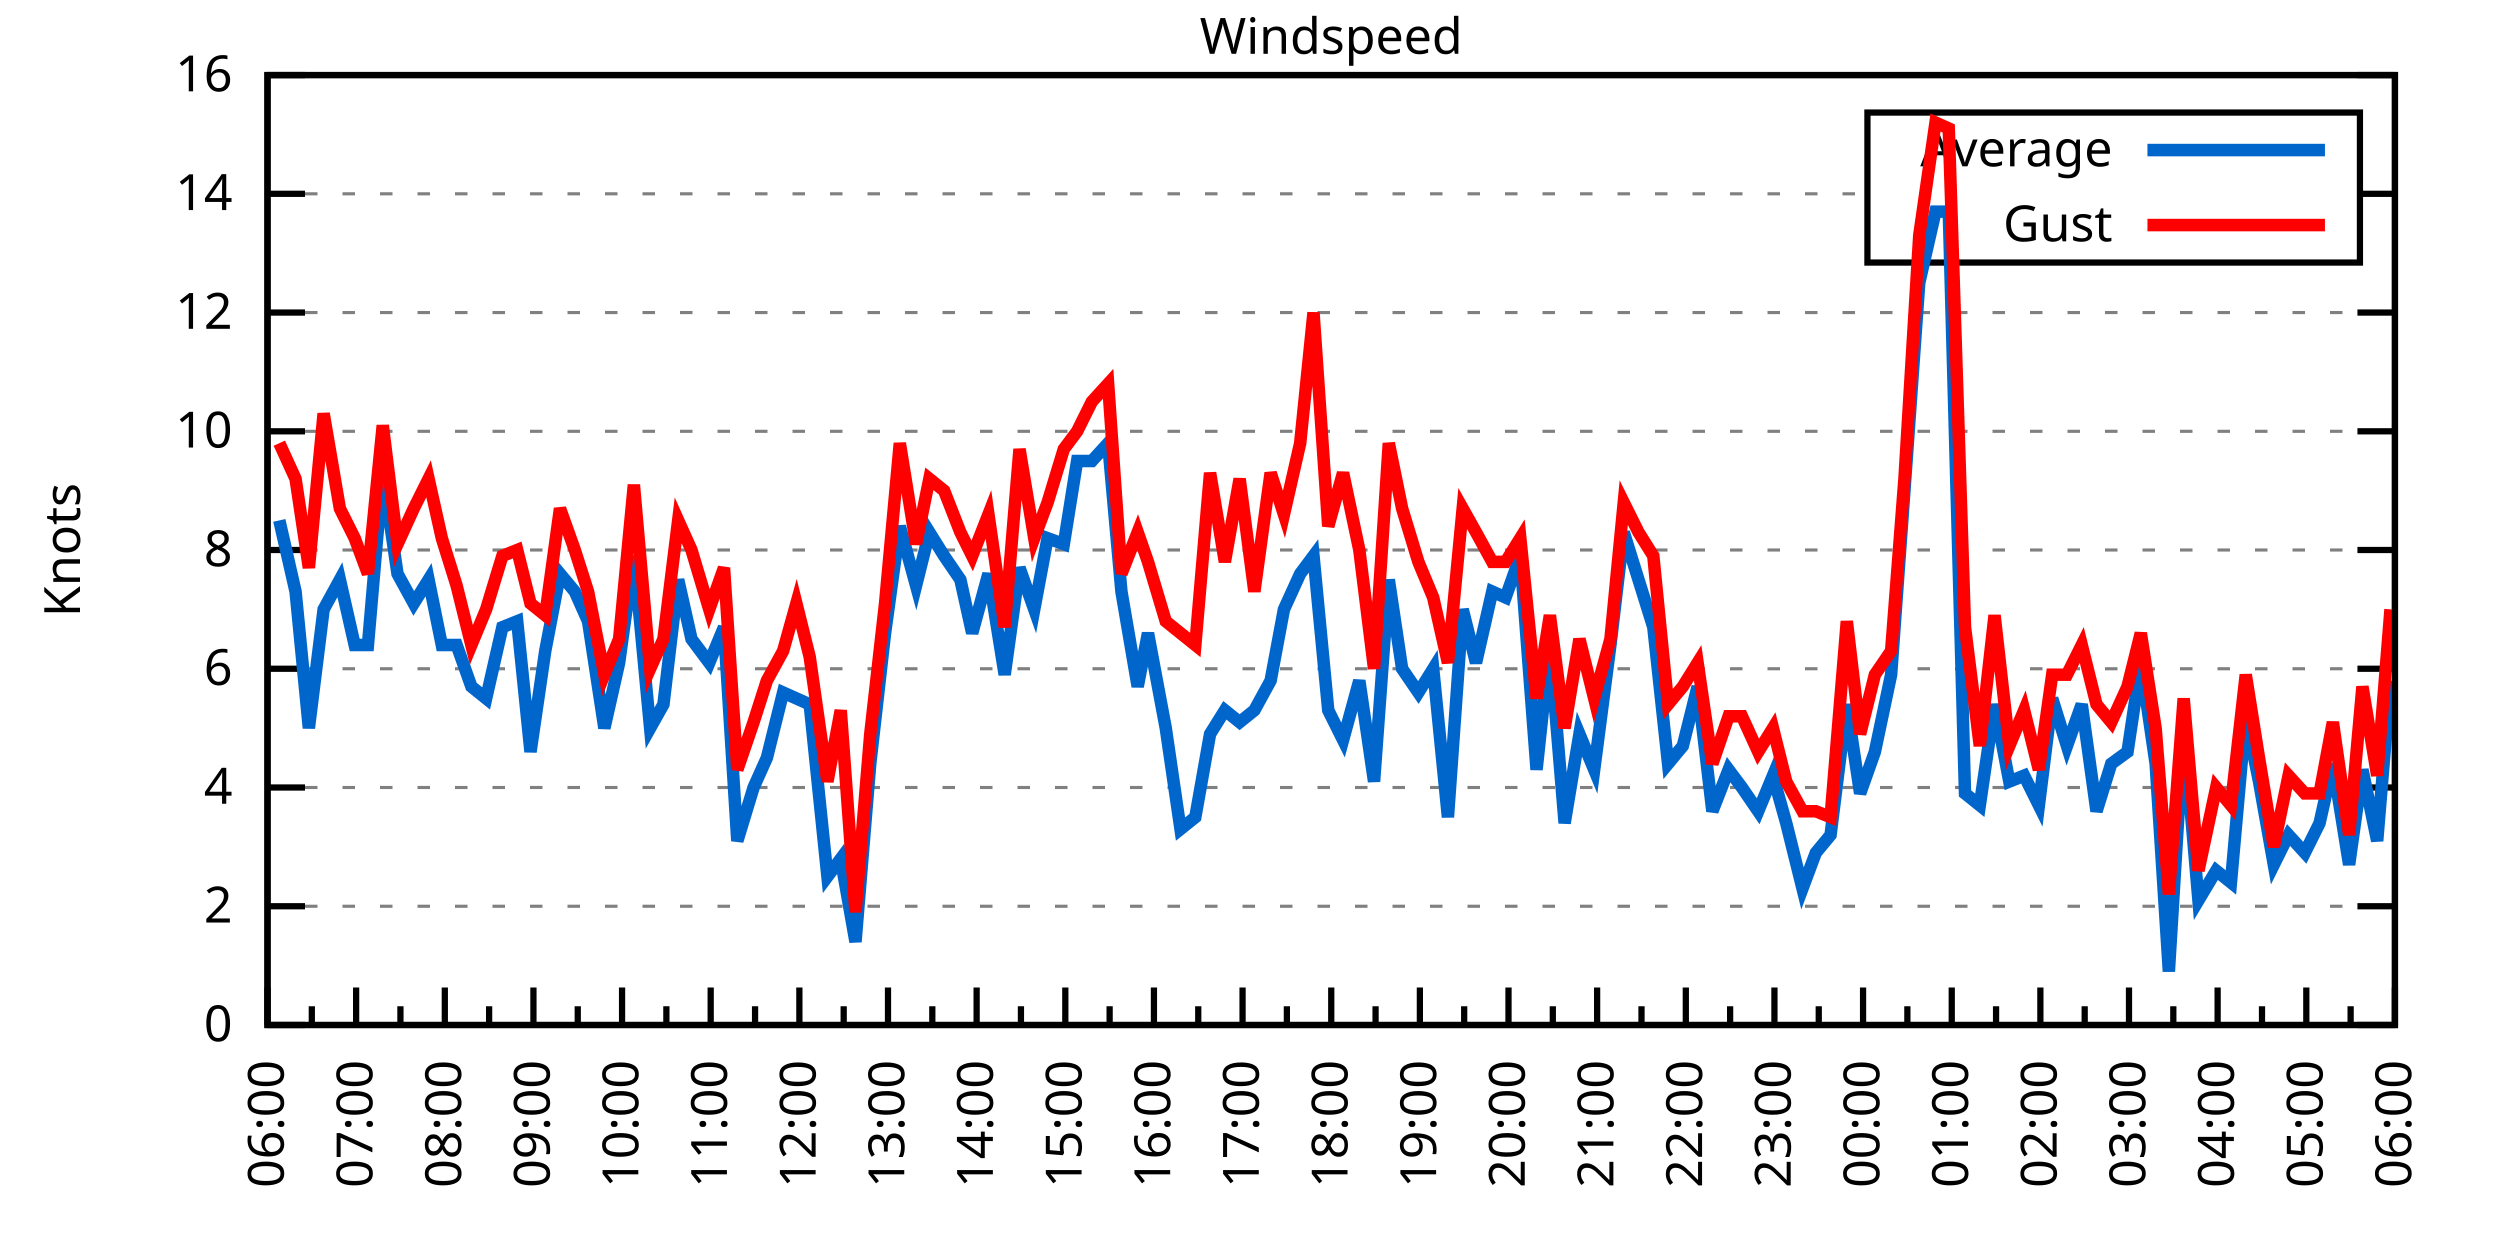
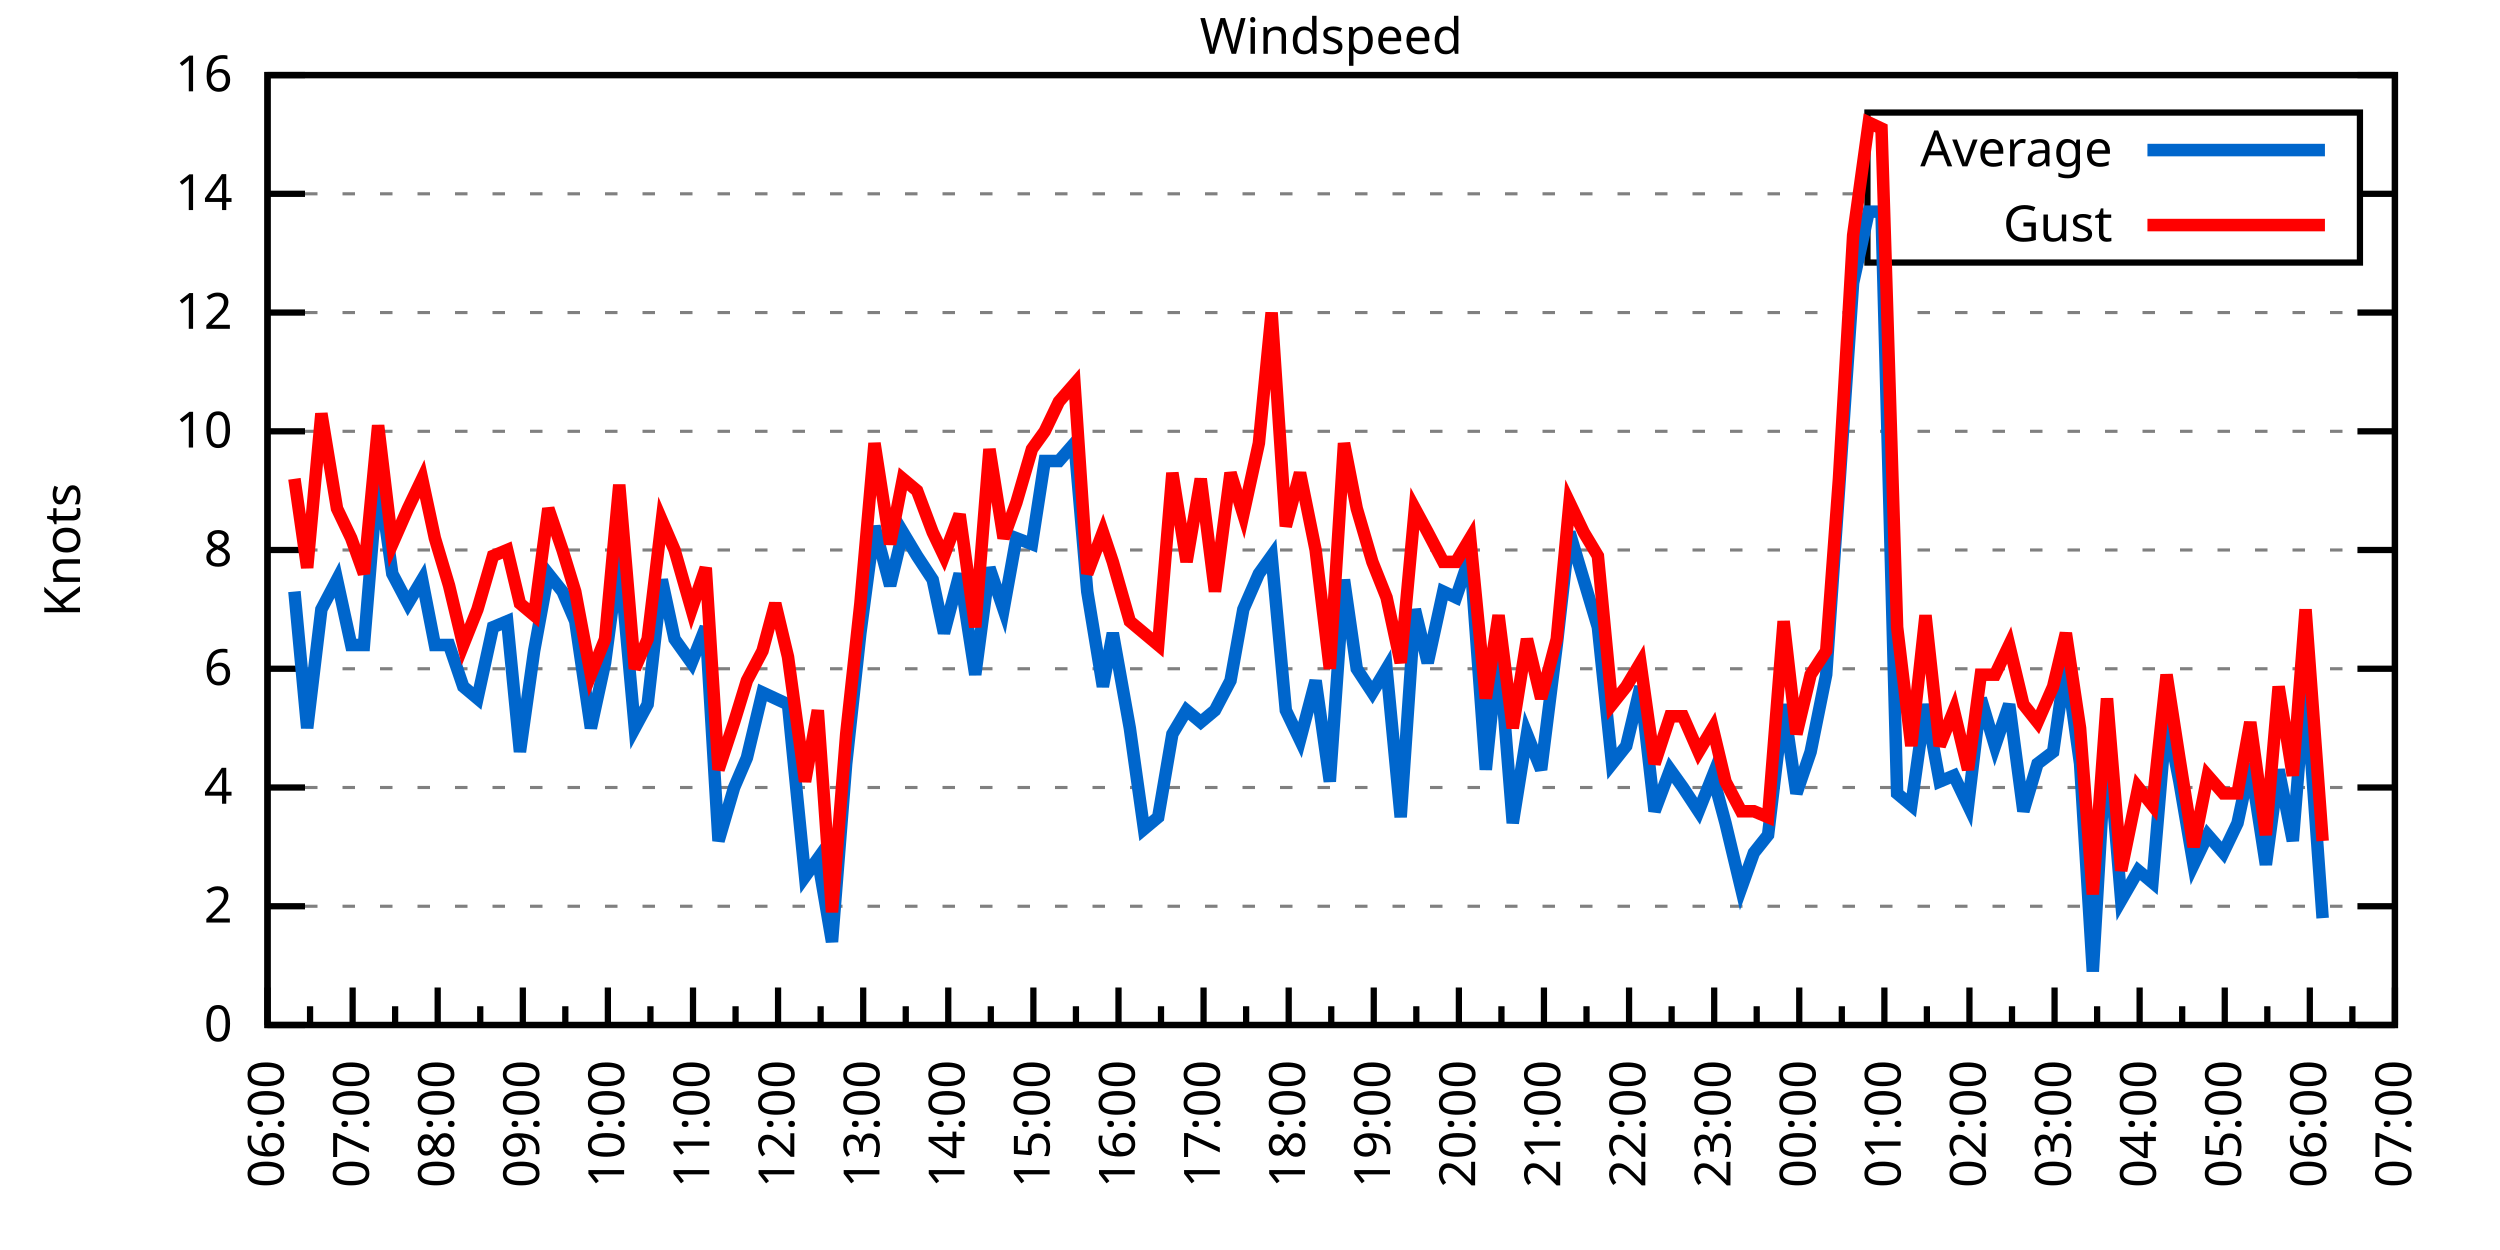
<svg xmlns="http://www.w3.org/2000/svg" xmlns:xlink="http://www.w3.org/1999/xlink" width="400" height="200" viewBox="0 0 400 200">
  <g id="gnuplot_canvas">
    <rect x="0" y="0" width="400" height="200" fill="none" />
    <defs>
      <circle id="gpDot" r="0.5" stroke-width="0.5" stroke="currentColor" />
      <path id="gpPt0" stroke-width="0.333" stroke="currentColor" d="M-1,0 h2 M0,-1 v2" />
      <path id="gpPt1" stroke-width="0.333" stroke="currentColor" d="M-1,-1 L1,1 M1,-1 L-1,1" />
      <path id="gpPt2" stroke-width="0.333" stroke="currentColor" d="M-1,0 L1,0 M0,-1 L0,1 M-1,-1 L1,1 M-1,1 L1,-1" />
      <rect id="gpPt3" stroke-width="0.333" stroke="currentColor" x="-1" y="-1" width="2" height="2" />
      <rect id="gpPt4" stroke-width="0.333" stroke="currentColor" fill="currentColor" x="-1" y="-1" width="2" height="2" />
      <circle id="gpPt5" stroke-width="0.333" stroke="currentColor" cx="0" cy="0" r="1" />
      <use xlink:href="#gpPt5" id="gpPt6" fill="currentColor" stroke="none" />
      <path id="gpPt7" stroke-width="0.333" stroke="currentColor" d="M0,-1.33 L-1.33,0.67 L1.33,0.67 z" />
      <use xlink:href="#gpPt7" id="gpPt8" fill="currentColor" stroke="none" />
      <use xlink:href="#gpPt7" id="gpPt9" stroke="currentColor" transform="rotate(180)" />
      <use xlink:href="#gpPt9" id="gpPt10" fill="currentColor" stroke="none" />
      <use xlink:href="#gpPt3" id="gpPt11" stroke="currentColor" transform="rotate(45)" />
      <use xlink:href="#gpPt11" id="gpPt12" fill="currentColor" stroke="none" />
      <path id="gpPt13" stroke-width="0.333" stroke="currentColor" d="M0,1.330 L1.265,0.411 L0.782,-1.067 L-0.782,-1.076 L-1.265,0.411 z" />
      <use xlink:href="#gpPt13" id="gpPt14" fill="currentColor" stroke="none" />
      <filter id="textbox" filterUnits="objectBoundingBox" x="0" y="0" height="1" width="1">
        <feFlood flood-color="white" flood-opacity="1" result="bgnd" />
        <feComposite in="SourceGraphic" in2="bgnd" operator="atop" />
      </filter>
      <filter id="greybox" filterUnits="objectBoundingBox" x="0" y="0" height="1" width="1">
        <feFlood flood-color="lightgrey" flood-opacity="1" result="grey" />
        <feComposite in="SourceGraphic" in2="grey" operator="atop" />
      </filter>
    </defs>
    <g fill="none" color="white" stroke="currentColor" stroke-width="1.00" stroke-linecap="butt" stroke-linejoin="miter">
</g>
    <g fill="none" color="black" stroke="currentColor" stroke-width="1.00" stroke-linecap="butt" stroke-linejoin="miter">
      <g stroke="none" shape-rendering="crispEdges">
        <polygon fill="rgb(255, 255, 255)" points="42.80,164.00 383.18,164.00 383.18,12.02 42.80,12.02 " />
      </g>
    </g>
    <g fill="none" color="black" stroke="currentColor" stroke-width="1.00" stroke-linecap="butt" stroke-linejoin="miter">
</g>
    <g fill="none" color="black" stroke="black" stroke-width="0.50" stroke-linecap="butt" stroke-linejoin="miter">
</g>
    <g fill="none" color="gray" stroke="currentColor" stroke-width="0.50" stroke-linecap="butt" stroke-linejoin="miter">
      <path stroke="gray" stroke-dasharray="2,4" class="gridline" d="M42.80,164.00 L383.19,164.00  " />
    </g>
    <g fill="none" color="gray" stroke="gray" stroke-width="1.00" stroke-linecap="butt" stroke-linejoin="miter">
</g>
    <g fill="none" color="black" stroke="currentColor" stroke-width="1.00" stroke-linecap="butt" stroke-linejoin="miter">
      <path stroke="black" d="M42.80,164.00 L48.80,164.00 M383.19,164.00 L377.19,164.00  " />
      <g transform="translate(37.20,166.60)" stroke="none" fill="black" font-family="Sans" font-size="8.00" text-anchor="end">
        <text>
          <tspan font-family="Sans"> 0</tspan>
        </text>
      </g>
    </g>
    <g fill="none" color="black" stroke="currentColor" stroke-width="1.00" stroke-linecap="butt" stroke-linejoin="miter">
</g>
    <g fill="none" color="black" stroke="black" stroke-width="0.50" stroke-linecap="butt" stroke-linejoin="miter">
</g>
    <g fill="none" color="gray" stroke="currentColor" stroke-width="0.50" stroke-linecap="butt" stroke-linejoin="miter">
      <path stroke="gray" stroke-dasharray="2,4" class="gridline" d="M42.80,145.00 L383.19,145.00  " />
    </g>
    <g fill="none" color="gray" stroke="gray" stroke-width="1.00" stroke-linecap="butt" stroke-linejoin="miter">
</g>
    <g fill="none" color="black" stroke="currentColor" stroke-width="1.00" stroke-linecap="butt" stroke-linejoin="miter">
      <path stroke="black" d="M42.80,145.00 L48.80,145.00 M383.19,145.00 L377.19,145.00  " />
      <g transform="translate(37.20,147.60)" stroke="none" fill="black" font-family="Sans" font-size="8.00" text-anchor="end">
        <text>
          <tspan font-family="Sans"> 2</tspan>
        </text>
      </g>
    </g>
    <g fill="none" color="black" stroke="currentColor" stroke-width="1.00" stroke-linecap="butt" stroke-linejoin="miter">
</g>
    <g fill="none" color="black" stroke="black" stroke-width="0.50" stroke-linecap="butt" stroke-linejoin="miter">
</g>
    <g fill="none" color="gray" stroke="currentColor" stroke-width="0.50" stroke-linecap="butt" stroke-linejoin="miter">
      <path stroke="gray" stroke-dasharray="2,4" class="gridline" d="M42.80,126.00 L383.19,126.00  " />
    </g>
    <g fill="none" color="gray" stroke="gray" stroke-width="1.00" stroke-linecap="butt" stroke-linejoin="miter">
</g>
    <g fill="none" color="black" stroke="currentColor" stroke-width="1.00" stroke-linecap="butt" stroke-linejoin="miter">
      <path stroke="black" d="M42.80,126.00 L48.80,126.00 M383.19,126.00 L377.19,126.00  " />
      <g transform="translate(37.20,128.60)" stroke="none" fill="black" font-family="Sans" font-size="8.00" text-anchor="end">
        <text>
          <tspan font-family="Sans"> 4</tspan>
        </text>
      </g>
    </g>
    <g fill="none" color="black" stroke="currentColor" stroke-width="1.00" stroke-linecap="butt" stroke-linejoin="miter">
</g>
    <g fill="none" color="black" stroke="black" stroke-width="0.50" stroke-linecap="butt" stroke-linejoin="miter">
</g>
    <g fill="none" color="gray" stroke="currentColor" stroke-width="0.50" stroke-linecap="butt" stroke-linejoin="miter">
      <path stroke="gray" stroke-dasharray="2,4" class="gridline" d="M42.80,107.00 L383.19,107.00  " />
    </g>
    <g fill="none" color="gray" stroke="gray" stroke-width="1.00" stroke-linecap="butt" stroke-linejoin="miter">
</g>
    <g fill="none" color="black" stroke="currentColor" stroke-width="1.00" stroke-linecap="butt" stroke-linejoin="miter">
      <path stroke="black" d="M42.80,107.00 L48.80,107.00 M383.19,107.00 L377.19,107.00  " />
      <g transform="translate(37.20,109.60)" stroke="none" fill="black" font-family="Sans" font-size="8.00" text-anchor="end">
        <text>
          <tspan font-family="Sans"> 6</tspan>
        </text>
      </g>
    </g>
    <g fill="none" color="black" stroke="currentColor" stroke-width="1.00" stroke-linecap="butt" stroke-linejoin="miter">
</g>
    <g fill="none" color="black" stroke="black" stroke-width="0.50" stroke-linecap="butt" stroke-linejoin="miter">
</g>
    <g fill="none" color="gray" stroke="currentColor" stroke-width="0.50" stroke-linecap="butt" stroke-linejoin="miter">
      <path stroke="gray" stroke-dasharray="2,4" class="gridline" d="M42.80,88.00 L383.19,88.00  " />
    </g>
    <g fill="none" color="gray" stroke="gray" stroke-width="1.00" stroke-linecap="butt" stroke-linejoin="miter">
</g>
    <g fill="none" color="black" stroke="currentColor" stroke-width="1.00" stroke-linecap="butt" stroke-linejoin="miter">
      <path stroke="black" d="M42.80,88.00 L48.80,88.00 M383.19,88.00 L377.19,88.00  " />
      <g transform="translate(37.20,90.60)" stroke="none" fill="black" font-family="Sans" font-size="8.00" text-anchor="end">
        <text>
          <tspan font-family="Sans"> 8</tspan>
        </text>
      </g>
    </g>
    <g fill="none" color="black" stroke="currentColor" stroke-width="1.00" stroke-linecap="butt" stroke-linejoin="miter">
</g>
    <g fill="none" color="black" stroke="black" stroke-width="0.50" stroke-linecap="butt" stroke-linejoin="miter">
</g>
    <g fill="none" color="gray" stroke="currentColor" stroke-width="0.50" stroke-linecap="butt" stroke-linejoin="miter">
      <path stroke="gray" stroke-dasharray="2,4" class="gridline" d="M42.80,69.01 L383.19,69.01  " />
    </g>
    <g fill="none" color="gray" stroke="gray" stroke-width="1.00" stroke-linecap="butt" stroke-linejoin="miter">
</g>
    <g fill="none" color="black" stroke="currentColor" stroke-width="1.00" stroke-linecap="butt" stroke-linejoin="miter">
      <path stroke="black" d="M42.80,69.01 L48.80,69.01 M383.19,69.01 L377.19,69.01  " />
      <g transform="translate(37.20,71.61)" stroke="none" fill="black" font-family="Sans" font-size="8.00" text-anchor="end">
        <text>
          <tspan font-family="Sans"> 10</tspan>
        </text>
      </g>
    </g>
    <g fill="none" color="black" stroke="currentColor" stroke-width="1.00" stroke-linecap="butt" stroke-linejoin="miter">
</g>
    <g fill="none" color="black" stroke="black" stroke-width="0.50" stroke-linecap="butt" stroke-linejoin="miter">
</g>
    <g fill="none" color="gray" stroke="currentColor" stroke-width="0.50" stroke-linecap="butt" stroke-linejoin="miter">
      <path stroke="gray" stroke-dasharray="2,4" class="gridline" d="M42.80,50.01 L383.19,50.01  " />
    </g>
    <g fill="none" color="gray" stroke="gray" stroke-width="1.00" stroke-linecap="butt" stroke-linejoin="miter">
</g>
    <g fill="none" color="black" stroke="currentColor" stroke-width="1.00" stroke-linecap="butt" stroke-linejoin="miter">
      <path stroke="black" d="M42.80,50.01 L48.80,50.01 M383.19,50.01 L377.19,50.01  " />
      <g transform="translate(37.20,52.61)" stroke="none" fill="black" font-family="Sans" font-size="8.00" text-anchor="end">
        <text>
          <tspan font-family="Sans"> 12</tspan>
        </text>
      </g>
    </g>
    <g fill="none" color="black" stroke="currentColor" stroke-width="1.00" stroke-linecap="butt" stroke-linejoin="miter">
</g>
    <g fill="none" color="black" stroke="black" stroke-width="0.50" stroke-linecap="butt" stroke-linejoin="miter">
</g>
    <g fill="none" color="gray" stroke="currentColor" stroke-width="0.50" stroke-linecap="butt" stroke-linejoin="miter">
      <path stroke="gray" stroke-dasharray="2,4" class="gridline" d="M42.80,31.01 L298.79,31.01 M377.59,31.01 L383.19,31.01  " />
    </g>
    <g fill="none" color="gray" stroke="gray" stroke-width="1.00" stroke-linecap="butt" stroke-linejoin="miter">
</g>
    <g fill="none" color="black" stroke="currentColor" stroke-width="1.00" stroke-linecap="butt" stroke-linejoin="miter">
      <path stroke="black" d="M42.80,31.01 L48.80,31.01 M383.19,31.01 L377.19,31.01  " />
      <g transform="translate(37.20,33.61)" stroke="none" fill="black" font-family="Sans" font-size="8.00" text-anchor="end">
        <text>
          <tspan font-family="Sans"> 14</tspan>
        </text>
      </g>
    </g>
    <g fill="none" color="black" stroke="currentColor" stroke-width="1.00" stroke-linecap="butt" stroke-linejoin="miter">
</g>
    <g fill="none" color="black" stroke="black" stroke-width="0.50" stroke-linecap="butt" stroke-linejoin="miter">
</g>
    <g fill="none" color="gray" stroke="currentColor" stroke-width="0.50" stroke-linecap="butt" stroke-linejoin="miter">
      <path stroke="gray" stroke-dasharray="2,4" class="gridline" d="M42.80,12.01 L383.19,12.01  " />
    </g>
    <g fill="none" color="gray" stroke="gray" stroke-width="1.00" stroke-linecap="butt" stroke-linejoin="miter">
</g>
    <g fill="none" color="black" stroke="currentColor" stroke-width="1.00" stroke-linecap="butt" stroke-linejoin="miter">
      <path stroke="black" d="M42.80,12.01 L48.80,12.01 M383.19,12.01 L377.19,12.01  " />
      <g transform="translate(37.20,14.61)" stroke="none" fill="black" font-family="Sans" font-size="8.00" text-anchor="end">
        <text>
          <tspan font-family="Sans"> 16</tspan>
        </text>
      </g>
    </g>
    <g fill="none" color="black" stroke="currentColor" stroke-width="1.00" stroke-linecap="butt" stroke-linejoin="miter">
      <path stroke="black" d="M42.80,164.00 L42.80,158.00  " />
      <g transform="translate(45.40,169.60) rotate(270)" stroke="none" fill="black" font-family="Sans" font-size="8.00" text-anchor="end">
        <text>
          <tspan font-family="Sans">06:00</tspan>
        </text>
      </g>
    </g>
    <g fill="none" color="black" stroke="currentColor" stroke-width="1.00" stroke-linecap="butt" stroke-linejoin="miter">
-       <path stroke="black" d="M49.89,164.00 L49.89,161.00 M56.98,164.00 L56.98,158.00  " />
-       <g transform="translate(59.58,169.60) rotate(270)" stroke="none" fill="black" font-family="Sans" font-size="8.00" text-anchor="end">
+       <path stroke="black" d="M49.61,164.00 L49.61,161.00 M56.42,164.00 L56.42,158.00  " />
+       <g transform="translate(59.02,169.60) rotate(270)" stroke="none" fill="black" font-family="Sans" font-size="8.00" text-anchor="end">
        <text>
          <tspan font-family="Sans">07:00</tspan>
        </text>
      </g>
    </g>
    <g fill="none" color="black" stroke="currentColor" stroke-width="1.00" stroke-linecap="butt" stroke-linejoin="miter">
-       <path stroke="black" d="M64.07,164.00 L64.07,161.00 M71.17,164.00 L71.17,158.00  " />
-       <g transform="translate(73.77,169.60) rotate(270)" stroke="none" fill="black" font-family="Sans" font-size="8.00" text-anchor="end">
+       <path stroke="black" d="M63.22,164.00 L63.22,161.00 M70.03,164.00 L70.03,158.00  " />
+       <g transform="translate(72.63,169.60) rotate(270)" stroke="none" fill="black" font-family="Sans" font-size="8.00" text-anchor="end">
        <text>
          <tspan font-family="Sans">08:00</tspan>
        </text>
      </g>
    </g>
    <g fill="none" color="black" stroke="currentColor" stroke-width="1.00" stroke-linecap="butt" stroke-linejoin="miter">
-       <path stroke="black" d="M78.26,164.00 L78.26,161.00 M85.35,164.00 L85.35,158.00  " />
-       <g transform="translate(87.95,169.60) rotate(270)" stroke="none" fill="black" font-family="Sans" font-size="8.00" text-anchor="end">
+       <path stroke="black" d="M76.84,164.00 L76.84,161.00 M83.65,164.00 L83.65,158.00  " />
+       <g transform="translate(86.25,169.60) rotate(270)" stroke="none" fill="black" font-family="Sans" font-size="8.00" text-anchor="end">
        <text>
          <tspan font-family="Sans">09:00</tspan>
        </text>
      </g>
    </g>
    <g fill="none" color="black" stroke="currentColor" stroke-width="1.00" stroke-linecap="butt" stroke-linejoin="miter">
-       <path stroke="black" d="M92.44,164.00 L92.44,161.00 M99.53,164.00 L99.53,158.00  " />
-       <g transform="translate(102.13,169.60) rotate(270)" stroke="none" fill="black" font-family="Sans" font-size="8.00" text-anchor="end">
+       <path stroke="black" d="M90.45,164.00 L90.45,161.00 M97.26,164.00 L97.26,158.00  " />
+       <g transform="translate(99.86,169.60) rotate(270)" stroke="none" fill="black" font-family="Sans" font-size="8.00" text-anchor="end">
        <text>
          <tspan font-family="Sans">10:00</tspan>
        </text>
      </g>
    </g>
    <g fill="none" color="black" stroke="currentColor" stroke-width="1.00" stroke-linecap="butt" stroke-linejoin="miter">
-       <path stroke="black" d="M106.62,164.00 L106.62,161.00 M113.71,164.00 L113.71,158.00  " />
-       <g transform="translate(116.31,169.60) rotate(270)" stroke="none" fill="black" font-family="Sans" font-size="8.00" text-anchor="end">
+       <path stroke="black" d="M104.07,164.00 L104.07,161.00 M110.88,164.00 L110.88,158.00  " />
+       <g transform="translate(113.48,169.60) rotate(270)" stroke="none" fill="black" font-family="Sans" font-size="8.00" text-anchor="end">
        <text>
          <tspan font-family="Sans">11:00</tspan>
        </text>
      </g>
    </g>
    <g fill="none" color="black" stroke="currentColor" stroke-width="1.00" stroke-linecap="butt" stroke-linejoin="miter">
-       <path stroke="black" d="M120.81,164.00 L120.81,161.00 M127.90,164.00 L127.90,158.00  " />
-       <g transform="translate(130.50,169.60) rotate(270)" stroke="none" fill="black" font-family="Sans" font-size="8.00" text-anchor="end">
+       <path stroke="black" d="M117.69,164.00 L117.69,161.00 M124.49,164.00 L124.49,158.00  " />
+       <g transform="translate(127.09,169.60) rotate(270)" stroke="none" fill="black" font-family="Sans" font-size="8.00" text-anchor="end">
        <text>
          <tspan font-family="Sans">12:00</tspan>
        </text>
      </g>
    </g>
    <g fill="none" color="black" stroke="currentColor" stroke-width="1.00" stroke-linecap="butt" stroke-linejoin="miter">
-       <path stroke="black" d="M134.99,164.00 L134.99,161.00 M142.08,164.00 L142.08,158.00  " />
-       <g transform="translate(144.68,169.60) rotate(270)" stroke="none" fill="black" font-family="Sans" font-size="8.00" text-anchor="end">
+       <path stroke="black" d="M131.30,164.00 L131.30,161.00 M138.11,164.00 L138.11,158.00  " />
+       <g transform="translate(140.71,169.60) rotate(270)" stroke="none" fill="black" font-family="Sans" font-size="8.00" text-anchor="end">
        <text>
          <tspan font-family="Sans">13:00</tspan>
        </text>
      </g>
    </g>
    <g fill="none" color="black" stroke="currentColor" stroke-width="1.00" stroke-linecap="butt" stroke-linejoin="miter">
-       <path stroke="black" d="M149.17,164.00 L149.17,161.00 M156.26,164.00 L156.26,158.00  " />
-       <g transform="translate(158.86,169.60) rotate(270)" stroke="none" fill="black" font-family="Sans" font-size="8.00" text-anchor="end">
+       <path stroke="black" d="M144.92,164.00 L144.92,161.00 M151.72,164.00 L151.72,158.00  " />
+       <g transform="translate(154.32,169.60) rotate(270)" stroke="none" fill="black" font-family="Sans" font-size="8.00" text-anchor="end">
        <text>
          <tspan font-family="Sans">14:00</tspan>
        </text>
      </g>
    </g>
    <g fill="none" color="black" stroke="currentColor" stroke-width="1.00" stroke-linecap="butt" stroke-linejoin="miter">
-       <path stroke="black" d="M163.35,164.00 L163.35,161.00 M170.45,164.00 L170.45,158.00  " />
-       <g transform="translate(173.05,169.60) rotate(270)" stroke="none" fill="black" font-family="Sans" font-size="8.00" text-anchor="end">
+       <path stroke="black" d="M158.53,164.00 L158.53,161.00 M165.34,164.00 L165.34,158.00  " />
+       <g transform="translate(167.94,169.60) rotate(270)" stroke="none" fill="black" font-family="Sans" font-size="8.00" text-anchor="end">
        <text>
          <tspan font-family="Sans">15:00</tspan>
        </text>
      </g>
    </g>
    <g fill="none" color="black" stroke="currentColor" stroke-width="1.00" stroke-linecap="butt" stroke-linejoin="miter">
-       <path stroke="black" d="M177.54,164.00 L177.54,161.00 M184.63,164.00 L184.63,158.00  " />
-       <g transform="translate(187.23,169.60) rotate(270)" stroke="none" fill="black" font-family="Sans" font-size="8.00" text-anchor="end">
+       <path stroke="black" d="M172.15,164.00 L172.15,161.00 M178.96,164.00 L178.96,158.00  " />
+       <g transform="translate(181.56,169.60) rotate(270)" stroke="none" fill="black" font-family="Sans" font-size="8.00" text-anchor="end">
        <text>
          <tspan font-family="Sans">16:00</tspan>
        </text>
      </g>
    </g>
    <g fill="none" color="black" stroke="currentColor" stroke-width="1.00" stroke-linecap="butt" stroke-linejoin="miter">
-       <path stroke="black" d="M191.72,164.00 L191.72,161.00 M198.81,164.00 L198.81,158.00  " />
-       <g transform="translate(201.41,169.60) rotate(270)" stroke="none" fill="black" font-family="Sans" font-size="8.00" text-anchor="end">
+       <path stroke="black" d="M185.76,164.00 L185.76,161.00 M192.57,164.00 L192.57,158.00  " />
+       <g transform="translate(195.17,169.60) rotate(270)" stroke="none" fill="black" font-family="Sans" font-size="8.00" text-anchor="end">
        <text>
          <tspan font-family="Sans">17:00</tspan>
        </text>
      </g>
    </g>
    <g fill="none" color="black" stroke="currentColor" stroke-width="1.00" stroke-linecap="butt" stroke-linejoin="miter">
-       <path stroke="black" d="M205.90,164.00 L205.90,161.00 M213.00,164.00 L213.00,158.00  " />
-       <g transform="translate(215.60,169.60) rotate(270)" stroke="none" fill="black" font-family="Sans" font-size="8.00" text-anchor="end">
+       <path stroke="black" d="M199.38,164.00 L199.38,161.00 M206.19,164.00 L206.19,158.00  " />
+       <g transform="translate(208.79,169.60) rotate(270)" stroke="none" fill="black" font-family="Sans" font-size="8.00" text-anchor="end">
        <text>
          <tspan font-family="Sans">18:00</tspan>
        </text>
      </g>
    </g>
    <g fill="none" color="black" stroke="currentColor" stroke-width="1.00" stroke-linecap="butt" stroke-linejoin="miter">
-       <path stroke="black" d="M220.09,164.00 L220.09,161.00 M227.18,164.00 L227.18,158.00  " />
-       <g transform="translate(229.78,169.60) rotate(270)" stroke="none" fill="black" font-family="Sans" font-size="8.00" text-anchor="end">
+       <path stroke="black" d="M213.00,164.00 L213.00,161.00 M219.80,164.00 L219.80,158.00  " />
+       <g transform="translate(222.40,169.60) rotate(270)" stroke="none" fill="black" font-family="Sans" font-size="8.00" text-anchor="end">
        <text>
          <tspan font-family="Sans">19:00</tspan>
        </text>
      </g>
    </g>
    <g fill="none" color="black" stroke="currentColor" stroke-width="1.00" stroke-linecap="butt" stroke-linejoin="miter">
-       <path stroke="black" d="M234.27,164.00 L234.27,161.00 M241.36,164.00 L241.36,158.00  " />
-       <g transform="translate(243.96,169.60) rotate(270)" stroke="none" fill="black" font-family="Sans" font-size="8.00" text-anchor="end">
+       <path stroke="black" d="M226.61,164.00 L226.61,161.00 M233.42,164.00 L233.42,158.00  " />
+       <g transform="translate(236.02,169.60) rotate(270)" stroke="none" fill="black" font-family="Sans" font-size="8.00" text-anchor="end">
        <text>
          <tspan font-family="Sans">20:00</tspan>
        </text>
      </g>
    </g>
    <g fill="none" color="black" stroke="currentColor" stroke-width="1.00" stroke-linecap="butt" stroke-linejoin="miter">
-       <path stroke="black" d="M248.45,164.00 L248.45,161.00 M255.54,164.00 L255.54,158.00  " />
-       <g transform="translate(258.14,169.60) rotate(270)" stroke="none" fill="black" font-family="Sans" font-size="8.00" text-anchor="end">
+       <path stroke="black" d="M240.23,164.00 L240.23,161.00 M247.03,164.00 L247.03,158.00  " />
+       <g transform="translate(249.63,169.60) rotate(270)" stroke="none" fill="black" font-family="Sans" font-size="8.00" text-anchor="end">
        <text>
          <tspan font-family="Sans">21:00</tspan>
        </text>
      </g>
    </g>
    <g fill="none" color="black" stroke="currentColor" stroke-width="1.00" stroke-linecap="butt" stroke-linejoin="miter">
-       <path stroke="black" d="M262.64,164.00 L262.64,161.00 M269.73,164.00 L269.73,158.00  " />
-       <g transform="translate(272.33,169.60) rotate(270)" stroke="none" fill="black" font-family="Sans" font-size="8.00" text-anchor="end">
+       <path stroke="black" d="M253.84,164.00 L253.84,161.00 M260.65,164.00 L260.65,158.00  " />
+       <g transform="translate(263.25,169.60) rotate(270)" stroke="none" fill="black" font-family="Sans" font-size="8.00" text-anchor="end">
        <text>
          <tspan font-family="Sans">22:00</tspan>
        </text>
      </g>
    </g>
    <g fill="none" color="black" stroke="currentColor" stroke-width="1.00" stroke-linecap="butt" stroke-linejoin="miter">
-       <path stroke="black" d="M276.82,164.00 L276.82,161.00 M283.91,164.00 L283.91,158.00  " />
-       <g transform="translate(286.51,169.60) rotate(270)" stroke="none" fill="black" font-family="Sans" font-size="8.00" text-anchor="end">
+       <path stroke="black" d="M267.46,164.00 L267.46,161.00 M274.27,164.00 L274.27,158.00  " />
+       <g transform="translate(276.87,169.60) rotate(270)" stroke="none" fill="black" font-family="Sans" font-size="8.00" text-anchor="end">
        <text>
          <tspan font-family="Sans">23:00</tspan>
        </text>
      </g>
    </g>
    <g fill="none" color="black" stroke="currentColor" stroke-width="1.00" stroke-linecap="butt" stroke-linejoin="miter">
-       <path stroke="black" d="M291.00,164.00 L291.00,161.00 M298.09,164.00 L298.09,158.00  " />
-       <g transform="translate(300.69,169.60) rotate(270)" stroke="none" fill="black" font-family="Sans" font-size="8.00" text-anchor="end">
+       <path stroke="black" d="M281.07,164.00 L281.07,161.00 M287.88,164.00 L287.88,158.00  " />
+       <g transform="translate(290.48,169.60) rotate(270)" stroke="none" fill="black" font-family="Sans" font-size="8.00" text-anchor="end">
        <text>
          <tspan font-family="Sans">00:00</tspan>
        </text>
      </g>
    </g>
    <g fill="none" color="black" stroke="currentColor" stroke-width="1.00" stroke-linecap="butt" stroke-linejoin="miter">
-       <path stroke="black" d="M305.18,164.00 L305.18,161.00 M312.28,164.00 L312.28,158.00  " />
-       <g transform="translate(314.88,169.60) rotate(270)" stroke="none" fill="black" font-family="Sans" font-size="8.00" text-anchor="end">
+       <path stroke="black" d="M294.69,164.00 L294.69,161.00 M301.50,164.00 L301.50,158.00  " />
+       <g transform="translate(304.10,169.60) rotate(270)" stroke="none" fill="black" font-family="Sans" font-size="8.00" text-anchor="end">
        <text>
          <tspan font-family="Sans">01:00</tspan>
        </text>
      </g>
    </g>
    <g fill="none" color="black" stroke="currentColor" stroke-width="1.00" stroke-linecap="butt" stroke-linejoin="miter">
-       <path stroke="black" d="M319.37,164.00 L319.37,161.00 M326.46,164.00 L326.46,158.00  " />
-       <g transform="translate(329.06,169.60) rotate(270)" stroke="none" fill="black" font-family="Sans" font-size="8.00" text-anchor="end">
+       <path stroke="black" d="M308.30,164.00 L308.30,161.00 M315.11,164.00 L315.11,158.00  " />
+       <g transform="translate(317.71,169.60) rotate(270)" stroke="none" fill="black" font-family="Sans" font-size="8.00" text-anchor="end">
        <text>
          <tspan font-family="Sans">02:00</tspan>
        </text>
      </g>
    </g>
    <g fill="none" color="black" stroke="currentColor" stroke-width="1.00" stroke-linecap="butt" stroke-linejoin="miter">
-       <path stroke="black" d="M333.55,164.00 L333.55,161.00 M340.64,164.00 L340.64,158.00  " />
-       <g transform="translate(343.24,169.60) rotate(270)" stroke="none" fill="black" font-family="Sans" font-size="8.00" text-anchor="end">
+       <path stroke="black" d="M321.92,164.00 L321.92,161.00 M328.73,164.00 L328.73,158.00  " />
+       <g transform="translate(331.33,169.60) rotate(270)" stroke="none" fill="black" font-family="Sans" font-size="8.00" text-anchor="end">
        <text>
          <tspan font-family="Sans">03:00</tspan>
        </text>
      </g>
    </g>
    <g fill="none" color="black" stroke="currentColor" stroke-width="1.00" stroke-linecap="butt" stroke-linejoin="miter">
-       <path stroke="black" d="M347.73,164.00 L347.73,161.00 M354.82,164.00 L354.82,158.00  " />
-       <g transform="translate(357.42,169.60) rotate(270)" stroke="none" fill="black" font-family="Sans" font-size="8.00" text-anchor="end">
+       <path stroke="black" d="M335.54,164.00 L335.54,161.00 M342.34,164.00 L342.34,158.00  " />
+       <g transform="translate(344.94,169.60) rotate(270)" stroke="none" fill="black" font-family="Sans" font-size="8.00" text-anchor="end">
        <text>
          <tspan font-family="Sans">04:00</tspan>
        </text>
      </g>
    </g>
    <g fill="none" color="black" stroke="currentColor" stroke-width="1.00" stroke-linecap="butt" stroke-linejoin="miter">
-       <path stroke="black" d="M361.92,164.00 L361.92,161.00 M369.01,164.00 L369.01,158.00  " />
-       <g transform="translate(371.61,169.60) rotate(270)" stroke="none" fill="black" font-family="Sans" font-size="8.00" text-anchor="end">
+       <path stroke="black" d="M349.15,164.00 L349.15,161.00 M355.96,164.00 L355.96,158.00  " />
+       <g transform="translate(358.56,169.60) rotate(270)" stroke="none" fill="black" font-family="Sans" font-size="8.00" text-anchor="end">
        <text>
          <tspan font-family="Sans">05:00</tspan>
        </text>
      </g>
    </g>
    <g fill="none" color="black" stroke="currentColor" stroke-width="1.00" stroke-linecap="butt" stroke-linejoin="miter">
-       <path stroke="black" d="M376.10,164.00 L376.10,161.00 M383.19,164.00 L383.19,158.00  " />
+       <path stroke="black" d="M362.77,164.00 L362.77,161.00 M369.57,164.00 L369.57,158.00  " />
+       <g transform="translate(372.17,169.60) rotate(270)" stroke="none" fill="black" font-family="Sans" font-size="8.00" text-anchor="end">
+         <text>
+           <tspan font-family="Sans">06:00</tspan>
+         </text>
+       </g>
+     </g>
+     <g fill="none" color="black" stroke="currentColor" stroke-width="1.00" stroke-linecap="butt" stroke-linejoin="miter">
+       <path stroke="black" d="M376.38,164.00 L376.38,161.00 M383.19,164.00 L383.19,158.00  " />
      <g transform="translate(385.79,169.60) rotate(270)" stroke="none" fill="black" font-family="Sans" font-size="8.00" text-anchor="end">
        <text>
-           <tspan font-family="Sans">06:00</tspan>
+           <tspan font-family="Sans">07:00</tspan>
        </text>
      </g>
    </g>
    <g fill="none" color="black" stroke="currentColor" stroke-width="1.00" stroke-linecap="butt" stroke-linejoin="miter">
</g>
    <g fill="none" color="black" stroke="currentColor" stroke-width="1.00" stroke-linecap="butt" stroke-linejoin="miter">
      <path stroke="black" d="M42.80,12.01 L42.80,164.00 L383.19,164.00 L383.19,12.01 L42.80,12.01 Z  " />
    </g>
    <g fill="none" color="black" stroke="currentColor" stroke-width="1.00" stroke-linecap="butt" stroke-linejoin="miter">
      <g transform="translate(12.80,88.01) rotate(270)" stroke="none" fill="black" font-family="Sans" font-size="8.00" text-anchor="middle">
        <text>
          <tspan font-family="Sans">Knots</tspan>
        </text>
      </g>
    </g>
    <g fill="none" color="black" stroke="currentColor" stroke-width="1.00" stroke-linecap="butt" stroke-linejoin="miter">
</g>
    <g fill="none" color="black" stroke="currentColor" stroke-width="1.00" stroke-linecap="butt" stroke-linejoin="miter">
      <path stroke="black" d="M298.79,42.01 L298.79,18.01 L377.59,18.01 L377.59,42.01 L298.79,42.01 Z  " />
    </g>
    <g id="Windspeed_plot_1">
      <g fill="none" color="white" stroke="black" stroke-width="2.00" stroke-linecap="butt" stroke-linejoin="miter">
</g>
      <g fill="none" color="black" stroke="currentColor" stroke-width="2.00" stroke-linecap="butt" stroke-linejoin="miter">
        <g transform="translate(337.99,26.61)" stroke="none" fill="black" font-family="Sans" font-size="8.00" text-anchor="end">
          <text>
            <tspan font-family="Sans">Average</tspan>
          </text>
        </g>
      </g>
      <g fill="none" color="black" stroke="currentColor" stroke-width="2.00" stroke-linecap="butt" stroke-linejoin="miter">
-         <path stroke="rgb(  0, 102, 204)" d="M343.59,24.01 L371.99,24.01 M44.69,83.26 L47.29,94.65 L49.42,116.50 L51.78,97.50 L54.38,92.75 L56.75,103.20   L58.87,103.20 L61.24,75.66 L63.60,91.80 L66.20,96.55 L68.57,92.75 L70.69,103.20 L73.06,103.20 L75.42,109.85   L77.78,111.75 L80.38,100.35 L82.75,99.40 L84.88,120.30 L87.24,104.15 L89.60,91.80 L91.97,94.65 L94.09,99.40   L96.70,116.50 L99.06,106.05 L101.42,88.95 L104.02,116.50 L106.15,112.70 L108.51,92.75 L110.64,102.25 L113.48,106.05   L115.84,100.35 L117.97,134.55 L120.57,126.00 L122.70,121.25 L125.30,110.80 L127.42,111.75 L129.55,112.70 L132.39,140.25   L134.52,137.40 L136.88,150.70 L139.24,122.20 L141.61,101.30 L143.97,84.21 L146.57,93.70 L148.70,85.16 L151.06,88.95   L153.66,92.75 L155.55,101.30 L158.15,91.80 L160.75,107.95 L163.12,90.85 L165.48,97.50 L167.61,86.11 L170.21,87.06   L172.34,73.76 L174.70,73.76 L177.30,70.91 L179.43,94.65 L182.03,109.85 L183.68,101.30 L186.52,116.50 L188.88,132.65   L191.25,130.75 L193.61,117.45 L195.98,113.65 L198.34,115.55 L200.70,113.65 L203.30,108.90 L205.43,97.50 L208.03,91.80   L210.16,88.95 L212.52,113.65 L214.89,118.40 L217.49,108.90 L219.85,125.05 L222.21,92.75 L224.34,107.00 L226.94,110.80   L229.31,107.00 L231.67,130.75 L234.03,97.50 L236.16,106.05 L238.76,94.65 L240.89,95.60 L243.25,88.95 L245.85,123.15   L247.98,103.20 L250.34,131.70 L252.71,117.45 L255.07,123.15 L257.67,103.20 L259.80,85.16 L262.16,92.75 L264.53,100.35   L266.89,122.20 L269.25,119.35 L271.62,109.85 L273.98,129.80 L276.58,123.15 L278.71,126.00 L281.31,129.80 L283.67,124.10   L285.80,131.70 L288.40,142.15 L290.53,136.45 L292.89,133.60 L295.49,112.70 L297.62,126.95 L299.98,120.30 L302.58,107.95   L304.71,78.51 L307.08,45.26 L309.68,33.86 L311.80,33.86 L314.40,126.95 L316.77,128.85 L319.13,112.70 L321.49,125.05   L323.86,124.10 L326.22,128.85 L328.35,111.75 L330.71,119.35 L333.08,112.70 L335.44,129.80 L337.80,122.20 L340.40,120.30   L342.53,106.05 L344.90,122.20 L347.02,155.45 L349.39,116.50 L351.75,144.05 L354.59,139.30 L356.95,141.20 L359.32,114.60   L361.44,125.05 L363.81,138.35 L366.17,133.60 L368.77,136.45 L371.13,131.70 L373.26,122.20 L375.86,138.35 L377.99,123.15   L380.35,134.55 L382.48,108.90  " />
+         <path stroke="rgb(  0, 102, 204)" d="M343.59,24.01 L371.99,24.01 M47.11,94.65 L49.15,116.50 L51.42,97.50 L53.92,92.75 L56.19,103.20 L58.23,103.20   L60.50,75.66 L62.77,91.80 L65.27,96.55 L67.54,92.75 L69.58,103.20 L71.85,103.20 L74.12,109.85 L76.39,111.75   L78.88,100.35 L81.15,99.40 L83.19,120.30 L85.46,104.15 L87.73,91.80 L90.00,94.65 L92.04,99.40 L94.54,116.50   L96.81,106.05 L99.08,88.95 L101.57,116.50 L103.62,112.70 L105.89,92.75 L107.93,102.25 L110.65,106.05 L112.92,100.35   L114.96,134.55 L117.46,126.00 L119.50,121.25 L122.00,110.80 L124.04,111.75 L126.08,112.70 L128.81,140.25 L130.85,137.40   L133.12,150.70 L135.39,122.20 L137.66,101.30 L139.92,84.21 L142.42,93.70 L144.46,85.16 L146.73,88.95 L149.23,92.75   L151.04,101.30 L153.54,91.80 L156.04,107.95 L158.31,90.85 L160.57,97.50 L162.62,86.11 L165.11,87.06 L167.16,73.76   L169.43,73.76 L171.92,70.91 L173.96,94.65 L176.46,109.85 L178.05,101.30 L180.77,116.50 L183.04,132.65 L185.31,130.75   L187.58,117.45 L189.85,113.65 L192.12,115.55 L194.39,113.65 L196.88,108.90 L198.93,97.50 L201.42,91.80 L203.46,88.95   L205.73,113.65 L208.00,118.40 L210.50,108.90 L212.77,125.05 L215.04,92.75 L217.08,107.00 L219.58,110.80 L221.85,107.00   L224.11,130.75 L226.38,97.50 L228.43,106.05 L230.92,94.65 L232.96,95.60 L235.23,88.95 L237.73,123.15 L239.77,103.20   L242.04,131.70 L244.31,117.45 L246.58,123.15 L249.08,103.20 L251.12,85.16 L253.39,92.75 L255.66,100.35 L257.93,122.20   L260.20,119.35 L262.47,109.85 L264.73,129.80 L267.23,123.15 L269.27,126.00 L271.77,129.80 L274.04,124.10 L276.08,131.70   L278.58,142.15 L280.62,136.45 L282.89,133.60 L285.38,112.70 L287.43,126.95 L289.70,120.30 L292.19,107.95 L294.23,78.51   L296.50,45.26 L299.00,33.86 L301.04,33.86 L303.54,126.95 L305.81,128.85 L308.08,112.70 L310.35,125.05 L312.62,124.10   L314.89,128.85 L316.93,111.75 L319.20,119.35 L321.47,112.70 L323.74,129.80 L326.00,122.20 L328.50,120.30 L330.54,106.05   L332.81,122.20 L334.85,155.45 L337.12,116.50 L339.39,144.05 L342.12,139.30 L344.39,141.20 L346.65,114.60 L348.70,125.05   L350.97,138.35 L353.24,133.60 L355.73,136.45 L358.00,131.70 L360.04,122.20 L362.54,138.35 L364.58,123.15 L366.85,134.55   L368.89,108.90 L371.62,146.90  " />
      </g>
    </g>
    <g id="Windspeed_plot_2">
      <g fill="none" color="black" stroke="currentColor" stroke-width="2.00" stroke-linecap="butt" stroke-linejoin="miter">
        <g transform="translate(337.99,38.61)" stroke="none" fill="black" font-family="Sans" font-size="8.00" text-anchor="end">
          <text>
            <tspan font-family="Sans">Gust</tspan>
          </text>
        </g>
      </g>
      <g fill="none" color="black" stroke="currentColor" stroke-width="2.00" stroke-linecap="butt" stroke-linejoin="miter">
-         <path stroke="rgb(255,   0,   0)" d="M343.59,36.01 L371.99,36.01 M44.69,70.91 L47.29,76.61 L49.42,90.85 L51.78,66.16 L54.38,81.36 L56.75,86.11   L58.87,91.80 L61.24,68.06 L63.60,87.06 L66.20,81.36 L68.57,76.61 L70.69,86.11 L73.06,93.70 L75.42,103.20   L77.78,97.50 L80.38,88.95 L82.75,88.00 L84.88,96.55 L87.24,98.45 L89.60,81.36 L91.97,88.00 L94.09,94.65   L96.70,107.95 L99.06,102.25 L101.42,77.56 L104.02,107.00 L106.15,102.25 L108.51,83.26 L110.64,88.00 L113.48,97.50   L115.84,90.85 L117.97,123.15 L120.57,115.55 L122.70,108.90 L125.30,104.15 L127.42,96.55 L129.55,105.10 L132.39,125.05   L134.52,113.65 L136.88,145.95 L139.24,117.45 L141.61,96.55 L143.97,70.91 L146.57,87.06 L148.70,76.61 L151.06,78.51   L153.66,85.16 L155.55,88.95 L158.15,82.31 L160.75,100.35 L163.12,71.86 L165.48,86.11 L167.61,80.41 L170.21,71.86   L172.34,69.01 L174.70,64.26 L177.30,61.41 L179.43,91.80 L182.03,85.16 L183.68,89.90 L186.52,99.40 L188.88,101.30   L191.25,103.20 L193.61,75.66 L195.98,89.90 L198.34,76.61 L200.70,94.65 L203.30,75.66 L205.43,82.31 L208.03,70.91   L210.16,50.01 L212.52,84.21 L214.89,75.66 L217.49,88.00 L219.85,107.00 L222.21,70.91 L224.34,81.36 L226.94,89.90   L229.31,95.60 L231.67,106.05 L234.03,81.36 L236.16,85.16 L238.76,89.90 L240.89,89.90 L243.25,86.11 L245.85,111.75   L247.98,98.45 L250.34,116.50 L252.71,102.25 L255.07,111.75 L257.67,102.25 L259.80,80.41 L262.16,85.16 L264.53,88.95   L266.89,112.70 L269.25,109.85 L271.62,106.05 L273.98,122.20 L276.58,114.60 L278.71,114.60 L281.31,120.30 L283.67,116.50   L285.80,125.05 L288.40,129.80 L290.53,129.80 L292.89,130.75 L295.49,99.40 L297.62,117.45 L299.98,107.95 L302.58,104.15   L304.71,76.61 L307.08,37.66 L309.68,19.61 L311.80,20.56 L314.40,100.35 L316.77,119.35 L319.13,98.45 L321.49,119.35   L323.86,113.65 L326.22,123.15 L328.35,107.95 L330.71,107.95 L333.08,103.20 L335.44,112.70 L337.80,115.55 L340.40,109.85   L342.53,101.30 L344.90,116.50 L347.02,143.10 L349.39,111.75 L351.75,139.30 L354.59,126.00 L356.95,128.85 L359.32,107.95   L361.44,121.25 L363.81,135.50 L366.17,124.10 L368.77,126.95 L371.13,126.95 L373.26,115.55 L375.86,133.60 L377.99,109.85   L380.35,124.10 L382.48,97.50  " />
+         <path stroke="rgb(255,   0,   0)" d="M343.59,36.01 L371.99,36.01 M47.11,76.61 L49.15,90.85 L51.42,66.16 L53.92,81.36 L56.19,86.11 L58.23,91.80   L60.50,68.06 L62.77,87.06 L65.27,81.36 L67.54,76.61 L69.58,86.11 L71.85,93.70 L74.12,103.20 L76.39,97.50   L78.88,88.95 L81.15,88.00 L83.19,96.55 L85.46,98.45 L87.73,81.36 L90.00,88.00 L92.04,94.65 L94.54,107.95   L96.81,102.25 L99.08,77.56 L101.57,107.00 L103.62,102.25 L105.89,83.26 L107.93,88.00 L110.65,97.50 L112.92,90.85   L114.96,123.15 L117.46,115.55 L119.50,108.90 L122.00,104.15 L124.04,96.55 L126.08,105.10 L128.81,125.05 L130.85,113.65   L133.12,145.95 L135.39,117.45 L137.66,96.55 L139.92,70.91 L142.42,87.06 L144.46,76.61 L146.73,78.51 L149.23,85.16   L151.04,88.95 L153.54,82.31 L156.04,100.35 L158.31,71.86 L160.57,86.11 L162.62,80.41 L165.11,71.86 L167.16,69.01   L169.43,64.26 L171.92,61.41 L173.96,91.80 L176.46,85.16 L178.05,89.90 L180.77,99.40 L183.04,101.30 L185.31,103.20   L187.58,75.66 L189.85,89.90 L192.12,76.61 L194.39,94.65 L196.88,75.66 L198.93,82.31 L201.42,70.91 L203.46,50.01   L205.73,84.21 L208.00,75.66 L210.50,88.00 L212.77,107.00 L215.04,70.91 L217.08,81.36 L219.58,89.90 L221.85,95.60   L224.11,106.05 L226.38,81.36 L228.43,85.16 L230.92,89.90 L232.96,89.90 L235.23,86.11 L237.73,111.75 L239.77,98.45   L242.04,116.50 L244.31,102.25 L246.58,111.75 L249.08,102.25 L251.12,80.41 L253.39,85.16 L255.66,88.95 L257.93,112.70   L260.20,109.85 L262.47,106.05 L264.73,122.20 L267.23,114.60 L269.27,114.60 L271.77,120.30 L274.04,116.50 L276.08,125.05   L278.58,129.80 L280.62,129.80 L282.89,130.75 L285.38,99.40 L287.43,117.45 L289.70,107.95 L292.19,104.15 L294.23,76.61   L296.50,37.66 L299.00,19.61 L301.04,20.56 L303.54,100.35 L305.81,119.35 L308.08,98.45 L310.35,119.35 L312.62,113.65   L314.89,123.15 L316.93,107.95 L319.20,107.95 L321.47,103.20 L323.74,112.70 L326.00,115.55 L328.50,109.85 L330.54,101.30   L332.81,116.50 L334.85,143.10 L337.12,111.75 L339.39,139.30 L342.12,126.00 L344.39,128.85 L346.65,107.95 L348.70,121.25   L350.97,135.50 L353.24,124.10 L355.73,126.95 L358.00,126.95 L360.04,115.55 L362.54,133.60 L364.58,109.85 L366.85,124.10   L368.89,97.50 L371.62,134.55  " />
      </g>
    </g>
    <g fill="none" color="black" stroke="currentColor" stroke-width="2.00" stroke-linecap="butt" stroke-linejoin="miter">
</g>
    <g fill="none" color="black" stroke="black" stroke-width="1.00" stroke-linecap="butt" stroke-linejoin="miter">
</g>
    <g fill="none" color="black" stroke="currentColor" stroke-width="1.00" stroke-linecap="butt" stroke-linejoin="miter">
      <path stroke="black" d="M42.80,12.01 L42.80,164.00 L383.19,164.00 L383.19,12.01 L42.80,12.01 Z  " />
    </g>
    <g fill="none" color="black" stroke="currentColor" stroke-width="1.00" stroke-linecap="butt" stroke-linejoin="miter">
      <g transform="translate(212.99,8.61)" stroke="none" fill="black" font-family="Sans" font-size="8.00" text-anchor="middle">
        <text>
          <tspan font-family="Sans">Windspeed</tspan>
        </text>
      </g>
    </g>
    <g fill="none" color="black" stroke="currentColor" stroke-width="1.00" stroke-linecap="butt" stroke-linejoin="miter">
</g>
  </g>
</svg>
